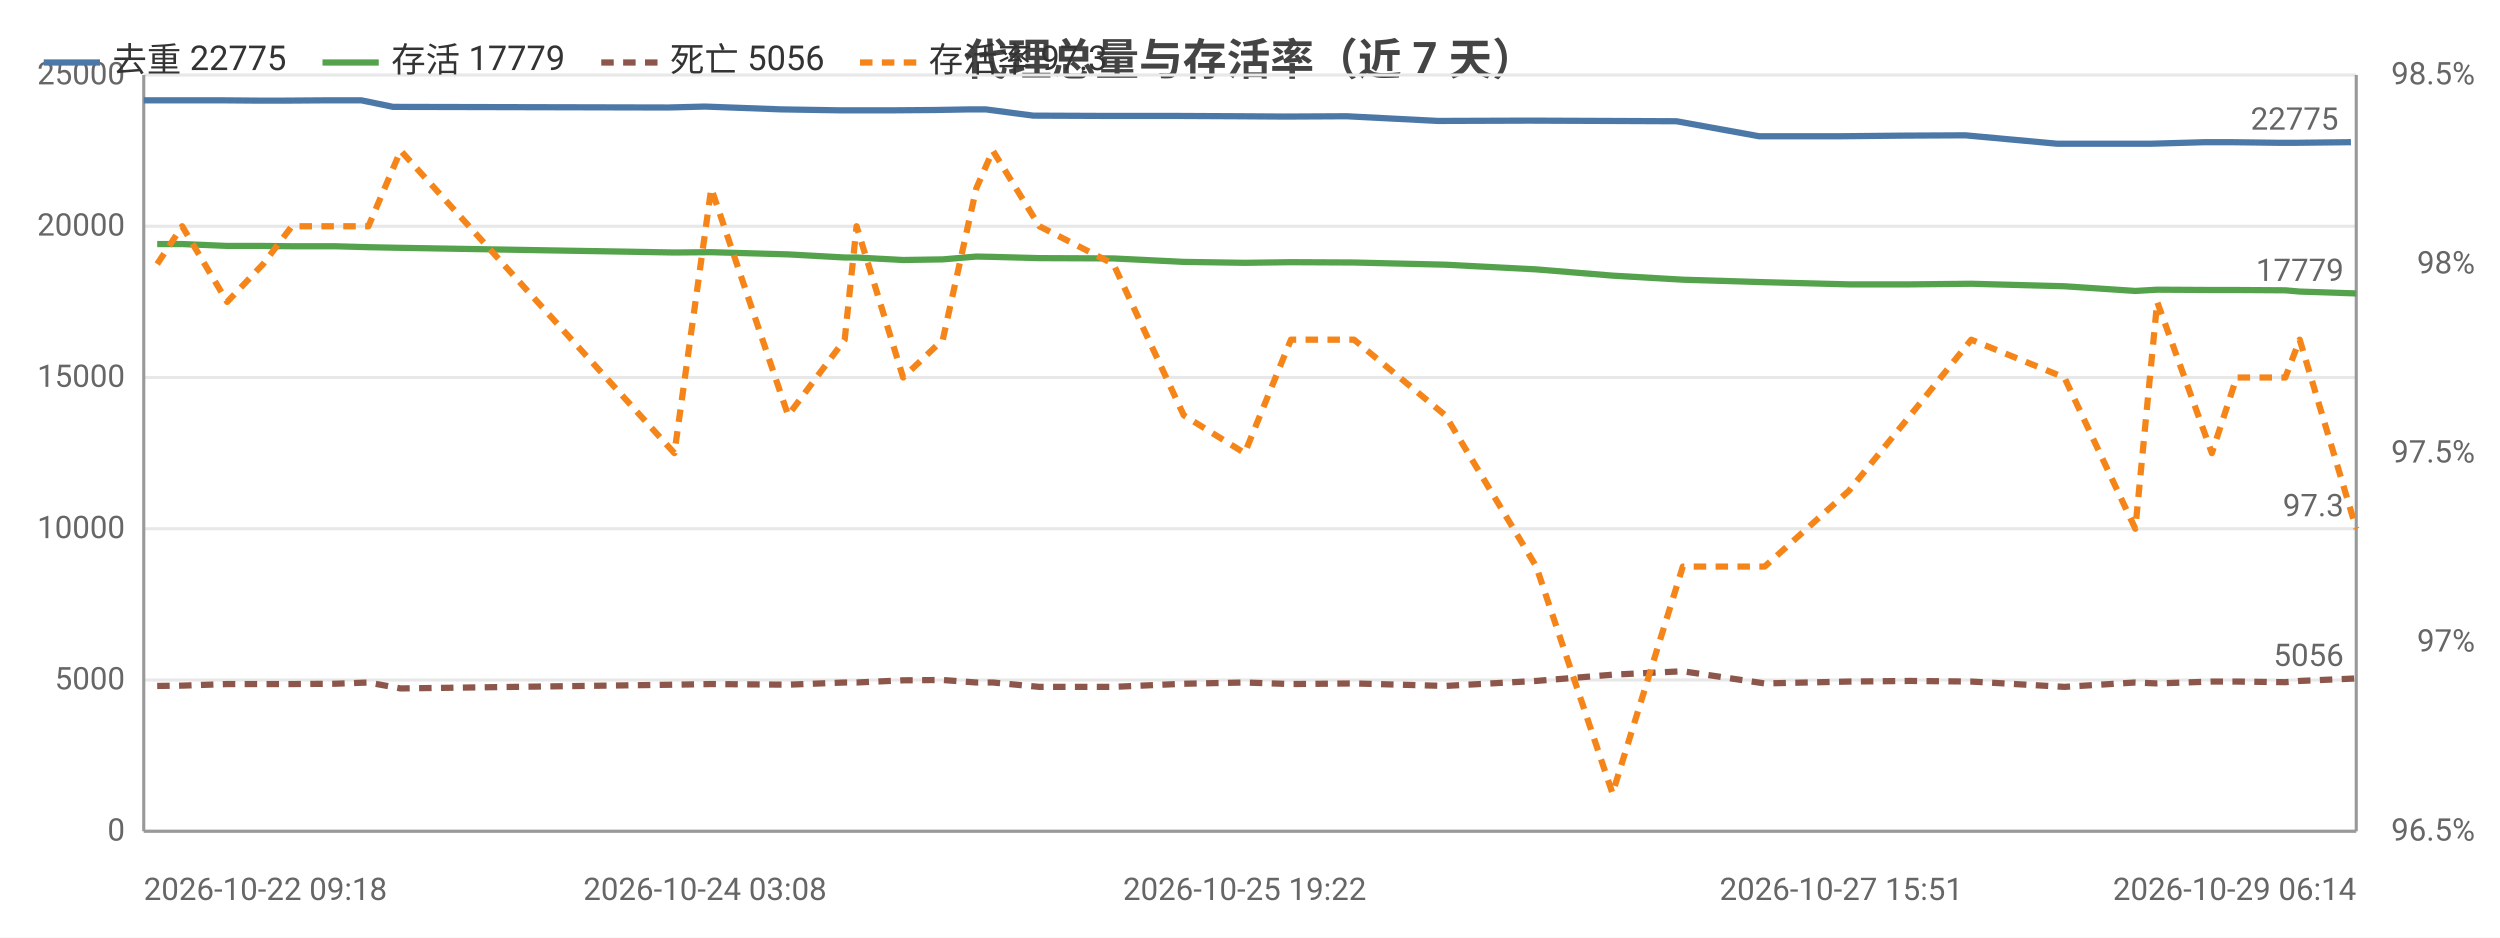
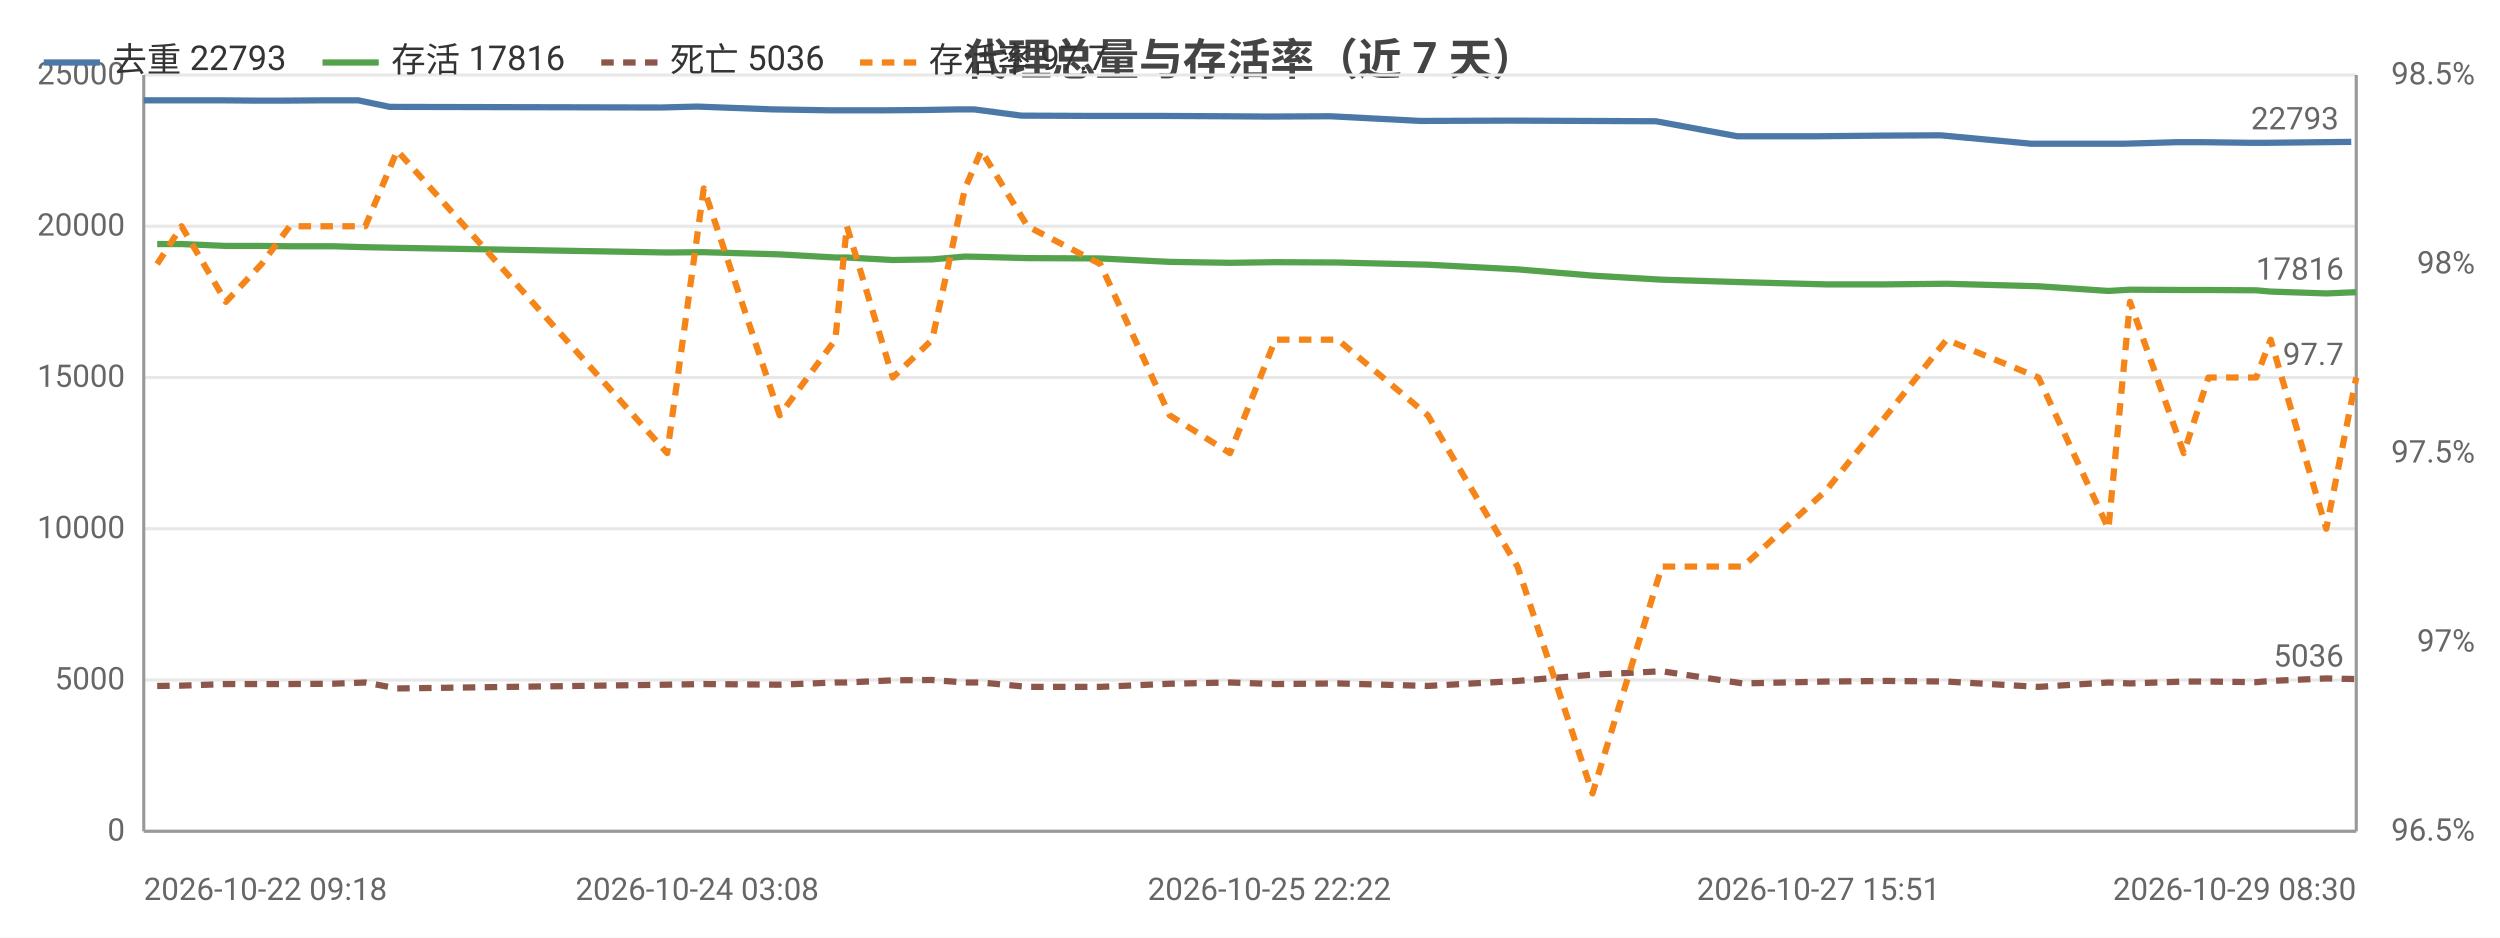
<svg xmlns="http://www.w3.org/2000/svg" width="800" height="300" viewBox="0 0 800 300">
  <rect width="800" height="300" fill="#ffffff" />
  <style>text{font-family:system-ui,-apple-system,'Segoe UI',Roboto,'PingFang SC','Microsoft YaHei','Noto Sans CJK SC',sans-serif}.g{stroke:#e8e8e8;stroke-width:1}.a{stroke:#999;stroke-width:1}.t{font-size:10px;fill:#666}.m{font-size:10px;text-anchor:middle;fill:#666}.e{font-size:10px;text-anchor:end;fill:#666}.l{font-size:11px;fill:#333}.tt{font-size:14px;font-weight:600;text-anchor:middle;fill:#444}.em{font-size:13px;text-anchor:middle;fill:#999}</style>
  <text class="tt" x="400.0" y="24">代理总量与存活率（近 7 天）</text>
  <line class="g" x1="46" y1="266" x2="754" y2="266" />
  <text class="e" x="40" y="269">0</text>
  <line class="g" x1="46" y1="217.6" x2="754" y2="217.6" />
  <text class="e" x="40" y="220.6">5000</text>
  <line class="g" x1="46" y1="169.2" x2="754" y2="169.2" />
  <text class="e" x="40" y="172.2">10000</text>
  <line class="g" x1="46" y1="120.8" x2="754" y2="120.8" />
  <text class="e" x="40" y="123.8">15000</text>
  <line class="g" x1="46" y1="72.4" x2="754" y2="72.4" />
  <text class="e" x="40" y="75.4">20000</text>
  <line class="g" x1="46" y1="24" x2="754" y2="24" />
  <text class="e" x="40" y="27">25000</text>
  <text class="e" x="792" y="269">96.5%</text>
  <text class="e" x="792" y="208.5">97%</text>
  <text class="e" x="792" y="148">97.5%</text>
  <text class="e" x="792" y="87.5">98%</text>
  <text class="e" x="792" y="27">98.5%</text>
  <line class="a" x1="754" y1="24" x2="754" y2="266" />
  <line class="a" x1="46" y1="24" x2="46" y2="266" />
  <line class="a" x1="46" y1="266" x2="754" y2="266" />
-   <polyline fill="none" stroke="#4c78a8" stroke-width="2" stroke-linejoin="round" points="46,32.1 56.5,32.1 70.4,32.1 82.4,32.2 91.2,32.2 105.2,32.1 115.6,32.1 125.8,34.2 213.8,34.4 225.6,34.1 249.9,35.0 268.3,35.3 271.8,35.3 286.4,35.3 299.2,35.2 310.5,35.0 315.4,35.0 330.6,37.0 354.1,37.1 376.5,37.1 396.3,37.2 411.1,37.3 430.9,37.2 460.2,38.7 489.3,38.6 514.3,38.7 536.5,38.8 562.9,43.6 589.2,43.6 609.3,43.4 628.9,43.3 658.4,46.0 681.4,46.0 688.1,46.0 705.6,45.5 713.8,45.5 729.6,45.7 734.2,45.7 752.3,45.5" />
+   <polyline fill="none" stroke="#4c78a8" stroke-width="2" stroke-linejoin="round" points="46,32.1 56.4,32.1 70.1,32.1 81.9,32.2 90.6,32.2 104.4,32.1 114.6,32.1 124.7,34.2 211.5,34.4 223.1,34.1 247.1,35.0 265.3,35.3 268.8,35.3 283.2,35.3 295.7,35.2 307.0,35.0 311.7,35.0 326.8,37.0 350.0,37.1 372.0,37.1 391.6,37.2 406.2,37.3 425.7,37.2 454.6,38.7 483.3,38.6 507.9,38.7 529.9,38.8 555.9,43.6 581.9,43.6 601.7,43.4 621.0,43.3 650.1,46.0 672.8,46.0 679.5,46.0 696.7,45.5 704.8,45.5 720.4,45.7 724.9,45.7 742.8,45.5 752.4,45.4" />
  <circle cx="46" cy="32.1" r="4" fill="transparent" />
-   <circle cx="70.4" cy="32.1" r="4" fill="transparent" />
-   <circle cx="91.2" cy="32.2" r="4" fill="transparent" />
-   <circle cx="115.6" cy="32.1" r="4" fill="transparent" />
-   <circle cx="213.8" cy="34.4" r="4" fill="transparent" />
-   <circle cx="249.9" cy="35.0" r="4" fill="transparent" />
-   <circle cx="271.8" cy="35.3" r="4" fill="transparent" />
-   <circle cx="299.2" cy="35.2" r="4" fill="transparent" />
-   <circle cx="315.4" cy="35.0" r="4" fill="transparent" />
-   <circle cx="354.1" cy="37.1" r="4" fill="transparent" />
-   <circle cx="396.3" cy="37.2" r="4" fill="transparent" />
-   <circle cx="430.9" cy="37.2" r="4" fill="transparent" />
-   <circle cx="489.3" cy="38.6" r="4" fill="transparent" />
-   <circle cx="536.5" cy="38.8" r="4" fill="transparent" />
-   <circle cx="589.2" cy="43.6" r="4" fill="transparent" />
-   <circle cx="628.9" cy="43.3" r="4" fill="transparent" />
-   <circle cx="681.4" cy="46.0" r="4" fill="transparent" />
-   <circle cx="705.6" cy="45.5" r="4" fill="transparent" />
-   <circle cx="729.6" cy="45.7" r="4" fill="transparent" />
-   <circle cx="752.3" cy="45.5" r="4" fill="transparent" />
-   <text class="t" x="748.3" y="41.5" text-anchor="end" fill="#4c78a8">22775</text>
-   <polyline fill="none" stroke="#54a24b" stroke-width="2" stroke-linejoin="round" points="50.3,78.1 58.3,78.1 72.7,78.7 84.2,78.7 93.4,78.8 107.2,78.8 117.9,79.1 128.2,79.3 215.8,80.8 227.6,80.7 252.2,81.4 270.3,82.4 274.1,82.4 289.0,83.2 301.7,83.0 312.4,82.1 317.7,82.2 332.6,82.6 356.3,82.7 378.8,83.8 398.3,84.1 413.1,83.9 433.3,84.0 462.5,84.7 491.6,86.2 516.0,88.2 538.5,89.5 564.7,90.3 591.6,91.0 611.3,91.0 630.8,90.8 660.6,91.6 683.3,93.1 690.3,92.7 707.8,92.8 715.7,92.8 731.3,92.9 735.9,93.3 754,93.9" />
+   <circle cx="70.1" cy="32.1" r="4" fill="transparent" />
+   <circle cx="90.6" cy="32.2" r="4" fill="transparent" />
+   <circle cx="114.6" cy="32.1" r="4" fill="transparent" />
+   <circle cx="211.5" cy="34.4" r="4" fill="transparent" />
+   <circle cx="247.1" cy="35.0" r="4" fill="transparent" />
+   <circle cx="268.8" cy="35.3" r="4" fill="transparent" />
+   <circle cx="295.7" cy="35.2" r="4" fill="transparent" />
+   <circle cx="311.7" cy="35.0" r="4" fill="transparent" />
+   <circle cx="350.0" cy="37.1" r="4" fill="transparent" />
+   <circle cx="406.2" cy="37.3" r="4" fill="transparent" />
+   <circle cx="454.6" cy="38.7" r="4" fill="transparent" />
+   <circle cx="507.9" cy="38.7" r="4" fill="transparent" />
+   <circle cx="555.9" cy="43.6" r="4" fill="transparent" />
+   <circle cx="601.7" cy="43.4" r="4" fill="transparent" />
+   <circle cx="650.1" cy="46.0" r="4" fill="transparent" />
+   <circle cx="679.5" cy="46.0" r="4" fill="transparent" />
+   <circle cx="704.8" cy="45.5" r="4" fill="transparent" />
+   <circle cx="724.9" cy="45.7" r="4" fill="transparent" />
+   <circle cx="752.4" cy="45.4" r="4" fill="transparent" />
+   <text class="t" x="748.4" y="41.4" text-anchor="end" fill="#4c78a8">22793</text>
+   <polyline fill="none" stroke="#54a24b" stroke-width="2" stroke-linejoin="round" points="50.3,78.1 58.1,78.1 72.3,78.7 83.7,78.7 92.7,78.8 106.4,78.8 116.9,79.1 127.1,79.3 213.5,80.8 225.2,80.7 249.5,81.4 267.3,82.4 271.0,82.4 285.7,83.2 298.3,83.0 308.8,82.1 314.0,82.2 328.8,82.6 352.1,82.7 374.3,83.8 393.6,84.1 408.1,83.9 428.1,84.0 456.9,84.7 485.6,86.2 509.6,88.2 531.8,89.5 557.7,90.3 584.2,91.0 603.7,91.0 622.9,90.8 652.3,91.6 674.7,93.1 681.6,92.7 698.8,92.8 706.7,92.8 722.0,92.9 726.6,93.3 744.4,93.9 754,93.5" />
  <circle cx="50.3" cy="78.1" r="4" fill="transparent" />
-   <circle cx="72.7" cy="78.7" r="4" fill="transparent" />
-   <circle cx="93.4" cy="78.8" r="4" fill="transparent" />
-   <circle cx="117.9" cy="79.1" r="4" fill="transparent" />
-   <circle cx="215.8" cy="80.8" r="4" fill="transparent" />
-   <circle cx="252.2" cy="81.4" r="4" fill="transparent" />
-   <circle cx="274.1" cy="82.4" r="4" fill="transparent" />
-   <circle cx="301.7" cy="83.0" r="4" fill="transparent" />
-   <circle cx="317.7" cy="82.2" r="4" fill="transparent" />
-   <circle cx="356.3" cy="82.7" r="4" fill="transparent" />
-   <circle cx="398.3" cy="84.1" r="4" fill="transparent" />
-   <circle cx="433.3" cy="84.0" r="4" fill="transparent" />
-   <circle cx="491.6" cy="86.2" r="4" fill="transparent" />
-   <circle cx="538.5" cy="89.5" r="4" fill="transparent" />
-   <circle cx="591.6" cy="91.0" r="4" fill="transparent" />
-   <circle cx="630.8" cy="90.8" r="4" fill="transparent" />
-   <circle cx="683.3" cy="93.1" r="4" fill="transparent" />
-   <circle cx="707.8" cy="92.8" r="4" fill="transparent" />
-   <circle cx="731.3" cy="92.9" r="4" fill="transparent" />
-   <circle cx="754" cy="93.9" r="4" fill="transparent" />
-   <text class="t" x="750" y="89.9" text-anchor="end" fill="#54a24b">17779</text>
-   <polyline fill="none" stroke="#8c564b" stroke-width="2" stroke-dasharray="4,3" stroke-linejoin="round" points="50.3,219.5 58.3,219.4 72.7,218.9 84.2,218.9 93.4,218.9 107.2,218.8 117.9,218.4 128.2,220.3 215.8,219.1 227.6,218.9 252.2,219.1 270.3,218.4 274.1,218.4 289.0,217.7 301.7,217.6 312.4,218.4 317.7,218.4 332.6,219.8 356.3,219.8 378.8,218.8 398.3,218.4 413.1,218.9 433.3,218.7 462.5,219.5 491.6,217.9 516.0,215.9 538.5,214.8 564.7,218.7 591.6,218.1 611.3,217.9 630.8,218.1 660.6,219.8 683.3,218.4 690.3,218.7 707.8,218.1 715.7,218.1 731.3,218.3 735.9,217.9 754,217.1" />
+   <circle cx="72.3" cy="78.7" r="4" fill="transparent" />
+   <circle cx="92.7" cy="78.8" r="4" fill="transparent" />
+   <circle cx="116.9" cy="79.1" r="4" fill="transparent" />
+   <circle cx="213.5" cy="80.8" r="4" fill="transparent" />
+   <circle cx="249.5" cy="81.4" r="4" fill="transparent" />
+   <circle cx="271.0" cy="82.4" r="4" fill="transparent" />
+   <circle cx="298.3" cy="83.0" r="4" fill="transparent" />
+   <circle cx="314.0" cy="82.2" r="4" fill="transparent" />
+   <circle cx="352.1" cy="82.7" r="4" fill="transparent" />
+   <circle cx="408.1" cy="83.9" r="4" fill="transparent" />
+   <circle cx="456.9" cy="84.7" r="4" fill="transparent" />
+   <circle cx="509.6" cy="88.2" r="4" fill="transparent" />
+   <circle cx="557.7" cy="90.3" r="4" fill="transparent" />
+   <circle cx="603.7" cy="91.0" r="4" fill="transparent" />
+   <circle cx="652.3" cy="91.6" r="4" fill="transparent" />
+   <circle cx="681.6" cy="92.7" r="4" fill="transparent" />
+   <circle cx="706.7" cy="92.8" r="4" fill="transparent" />
+   <circle cx="726.6" cy="93.3" r="4" fill="transparent" />
+   <circle cx="754" cy="93.5" r="4" fill="transparent" />
+   <text class="t" x="750" y="89.5" text-anchor="end" fill="#54a24b">17816</text>
+   <polyline fill="none" stroke="#8c564b" stroke-width="2" stroke-dasharray="4,3" stroke-linejoin="round" points="50.3,219.5 58.1,219.4 72.3,218.9 83.7,218.9 92.7,218.9 106.4,218.8 116.9,218.4 127.1,220.3 213.5,219.1 225.2,218.9 249.5,219.1 267.3,218.4 271.0,218.4 285.7,217.7 298.3,217.6 308.8,218.4 314.0,218.4 328.8,219.8 352.1,219.8 374.3,218.8 393.6,218.4 408.1,218.9 428.1,218.7 456.9,219.5 485.6,217.9 509.6,215.9 531.8,214.8 557.7,218.7 584.2,218.1 603.7,217.9 622.9,218.1 652.3,219.8 674.7,218.4 681.6,218.7 698.8,218.1 706.7,218.1 722.0,218.3 726.6,217.9 744.4,217.1 754,217.3" />
  <circle cx="50.3" cy="219.5" r="4" fill="transparent" />
-   <circle cx="72.7" cy="218.9" r="4" fill="transparent" />
-   <circle cx="93.4" cy="218.9" r="4" fill="transparent" />
-   <circle cx="117.9" cy="218.4" r="4" fill="transparent" />
-   <circle cx="215.8" cy="219.1" r="4" fill="transparent" />
-   <circle cx="252.2" cy="219.1" r="4" fill="transparent" />
-   <circle cx="274.1" cy="218.4" r="4" fill="transparent" />
-   <circle cx="301.7" cy="217.6" r="4" fill="transparent" />
-   <circle cx="317.7" cy="218.4" r="4" fill="transparent" />
-   <circle cx="356.3" cy="219.8" r="4" fill="transparent" />
-   <circle cx="398.3" cy="218.4" r="4" fill="transparent" />
-   <circle cx="433.3" cy="218.7" r="4" fill="transparent" />
-   <circle cx="491.6" cy="217.9" r="4" fill="transparent" />
-   <circle cx="538.5" cy="214.8" r="4" fill="transparent" />
-   <circle cx="591.6" cy="218.1" r="4" fill="transparent" />
-   <circle cx="630.8" cy="218.1" r="4" fill="transparent" />
-   <circle cx="683.3" cy="218.4" r="4" fill="transparent" />
-   <circle cx="707.8" cy="218.1" r="4" fill="transparent" />
-   <circle cx="731.3" cy="218.3" r="4" fill="transparent" />
-   <circle cx="754" cy="217.1" r="4" fill="transparent" />
-   <text class="t" x="750" y="213.1" text-anchor="end" fill="#8c564b">5056</text>
-   <polyline fill="none" stroke="#f58518" stroke-width="2" stroke-dasharray="4,3" stroke-linejoin="round" points="50.3,84.5 58.3,72.4 72.7,96.6 84.2,84.5 93.4,72.4 107.2,72.4 117.9,72.4 128.2,48.2 215.8,145 227.6,60.3 252.2,132.9 270.3,108.7 274.1,72.4 289.0,120.8 301.7,108.7 312.4,60.3 317.7,48.2 332.6,72.4 356.3,84.5 378.8,132.9 398.3,145 413.1,108.7 433.3,108.7 462.5,132.9 491.6,181.3 516.0,253.9 538.5,181.3 564.7,181.3 591.6,157.1 611.3,132.9 630.8,108.7 660.6,120.8 683.3,169.2 690.3,96.6 707.8,145 715.7,120.8 731.3,120.8 735.9,108.7 754,169.2" />
+   <circle cx="72.3" cy="218.9" r="4" fill="transparent" />
+   <circle cx="92.7" cy="218.9" r="4" fill="transparent" />
+   <circle cx="116.9" cy="218.4" r="4" fill="transparent" />
+   <circle cx="213.5" cy="219.1" r="4" fill="transparent" />
+   <circle cx="249.5" cy="219.1" r="4" fill="transparent" />
+   <circle cx="271.0" cy="218.4" r="4" fill="transparent" />
+   <circle cx="298.3" cy="217.6" r="4" fill="transparent" />
+   <circle cx="314.0" cy="218.4" r="4" fill="transparent" />
+   <circle cx="352.1" cy="219.8" r="4" fill="transparent" />
+   <circle cx="408.1" cy="218.9" r="4" fill="transparent" />
+   <circle cx="456.9" cy="219.5" r="4" fill="transparent" />
+   <circle cx="509.6" cy="215.9" r="4" fill="transparent" />
+   <circle cx="557.7" cy="218.7" r="4" fill="transparent" />
+   <circle cx="603.7" cy="217.9" r="4" fill="transparent" />
+   <circle cx="652.3" cy="219.8" r="4" fill="transparent" />
+   <circle cx="681.6" cy="218.7" r="4" fill="transparent" />
+   <circle cx="706.7" cy="218.1" r="4" fill="transparent" />
+   <circle cx="726.6" cy="217.9" r="4" fill="transparent" />
+   <circle cx="754" cy="217.3" r="4" fill="transparent" />
+   <text class="t" x="750" y="213.3" text-anchor="end" fill="#8c564b">5036</text>
+   <polyline fill="none" stroke="#f58518" stroke-width="2" stroke-dasharray="4,3" stroke-linejoin="round" points="50.3,84.5 58.1,72.4 72.3,96.6 83.7,84.5 92.7,72.4 106.4,72.4 116.9,72.4 127.1,48.2 213.5,145 225.2,60.3 249.5,132.9 267.3,108.7 271.0,72.4 285.7,120.8 298.3,108.7 308.8,60.3 314.0,48.2 328.8,72.4 352.1,84.5 374.3,132.9 393.6,145 408.1,108.7 428.1,108.7 456.9,132.9 485.6,181.3 509.6,253.9 531.8,181.3 557.7,181.3 584.2,157.1 603.7,132.9 622.9,108.7 652.3,120.8 674.7,169.2 681.6,96.6 698.8,145 706.7,120.8 722.0,120.8 726.6,108.7 744.4,169.2 754,120.8" />
  <circle cx="50.3" cy="84.5" r="4" fill="transparent" />
-   <circle cx="72.7" cy="96.6" r="4" fill="transparent" />
-   <circle cx="93.4" cy="72.4" r="4" fill="transparent" />
-   <circle cx="117.9" cy="72.4" r="4" fill="transparent" />
-   <circle cx="215.8" cy="145" r="4" fill="transparent" />
-   <circle cx="252.2" cy="132.9" r="4" fill="transparent" />
-   <circle cx="274.1" cy="72.4" r="4" fill="transparent" />
-   <circle cx="301.7" cy="108.7" r="4" fill="transparent" />
-   <circle cx="317.7" cy="48.2" r="4" fill="transparent" />
-   <circle cx="356.3" cy="84.5" r="4" fill="transparent" />
-   <circle cx="398.3" cy="145" r="4" fill="transparent" />
-   <circle cx="433.3" cy="108.7" r="4" fill="transparent" />
-   <circle cx="491.6" cy="181.3" r="4" fill="transparent" />
-   <circle cx="538.5" cy="181.3" r="4" fill="transparent" />
-   <circle cx="591.6" cy="157.1" r="4" fill="transparent" />
-   <circle cx="630.8" cy="108.7" r="4" fill="transparent" />
-   <circle cx="683.3" cy="169.2" r="4" fill="transparent" />
-   <circle cx="707.8" cy="145" r="4" fill="transparent" />
-   <circle cx="731.3" cy="120.8" r="4" fill="transparent" />
-   <circle cx="754" cy="169.2" r="4" fill="transparent" />
-   <text class="t" x="750" y="165.2" text-anchor="end" fill="#f58518">97.3</text>
+   <circle cx="72.3" cy="96.6" r="4" fill="transparent" />
+   <circle cx="92.7" cy="72.4" r="4" fill="transparent" />
+   <circle cx="116.9" cy="72.4" r="4" fill="transparent" />
+   <circle cx="213.5" cy="145" r="4" fill="transparent" />
+   <circle cx="249.5" cy="132.9" r="4" fill="transparent" />
+   <circle cx="271.0" cy="72.4" r="4" fill="transparent" />
+   <circle cx="298.3" cy="108.7" r="4" fill="transparent" />
+   <circle cx="314.0" cy="48.2" r="4" fill="transparent" />
+   <circle cx="352.1" cy="84.5" r="4" fill="transparent" />
+   <circle cx="408.1" cy="108.7" r="4" fill="transparent" />
+   <circle cx="456.9" cy="132.9" r="4" fill="transparent" />
+   <circle cx="509.6" cy="253.9" r="4" fill="transparent" />
+   <circle cx="557.7" cy="181.3" r="4" fill="transparent" />
+   <circle cx="603.7" cy="132.9" r="4" fill="transparent" />
+   <circle cx="652.3" cy="120.8" r="4" fill="transparent" />
+   <circle cx="681.6" cy="96.6" r="4" fill="transparent" />
+   <circle cx="706.7" cy="120.8" r="4" fill="transparent" />
+   <circle cx="726.6" cy="108.7" r="4" fill="transparent" />
+   <circle cx="754" cy="120.8" r="4" fill="transparent" />
+   <text class="t" x="750" y="116.8" text-anchor="end" fill="#f58518">97.7</text>
  <text class="t" x="46" y="288">2026-10-22 09:18</text>
-   <text class="m" x="225.6" y="288">2026-10-24 03:08</text>
-   <text class="m" x="398.3" y="288">2026-10-25 19:22</text>
-   <text class="m" x="589.2" y="288">2026-10-27 15:51</text>
-   <text class="e" x="754" y="288">2026-10-29 06:14</text>
+   <text class="m" x="223.1" y="288">2026-10-24 03:08</text>
+   <text class="m" x="406.2" y="288">2026-10-25 22:22</text>
+   <text class="m" x="581.9" y="288">2026-10-27 15:51</text>
+   <text class="e" x="754" y="288">2026-10-29 08:30</text>
  <line x1="14" y1="20" x2="32" y2="20" stroke="#4c78a8" stroke-width="2" />
-   <text class="l" x="36" y="23">去重 22775</text>
+   <text class="l" x="36" y="23">去重 22793</text>
  <line x1="103.2" y1="20" x2="121.2" y2="20" stroke="#54a24b" stroke-width="2" />
-   <text class="l" x="125.2" y="23">存活 17779</text>
+   <text class="l" x="125.2" y="23">存活 17816</text>
  <line x1="192.4" y1="20" x2="210.4" y2="20" stroke="#8c564b" stroke-width="2" stroke-dasharray="4,3" />
-   <text class="l" x="214.4" y="23">死亡 5056</text>
+   <text class="l" x="214.4" y="23">死亡 5036</text>
  <line x1="275.2" y1="20" x2="293.2" y2="20" stroke="#f58518" stroke-width="2" stroke-dasharray="4,3" />
-   <text class="l" x="297.2" y="23">存活率 97.3</text>
+   <text class="l" x="297.2" y="23">存活率 97.7</text>
</svg>
